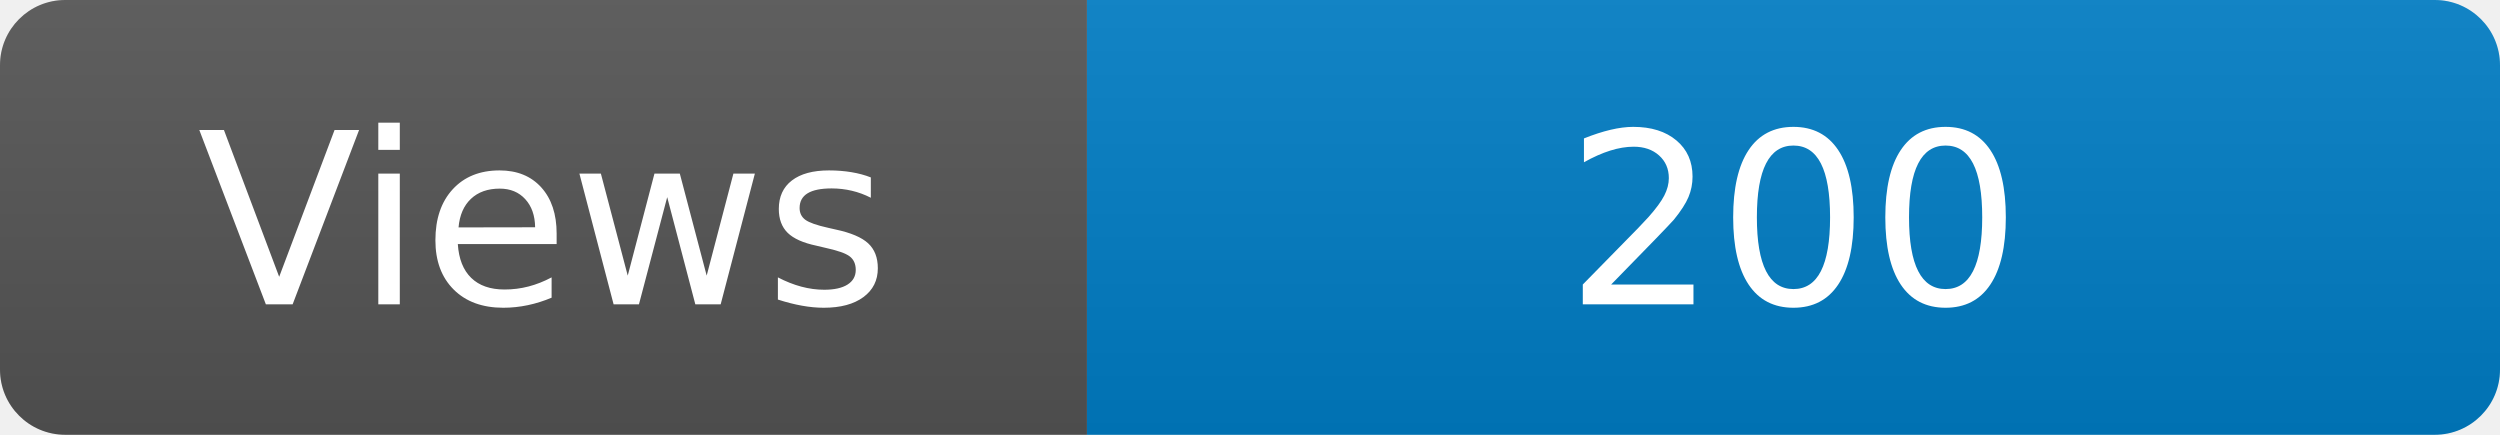
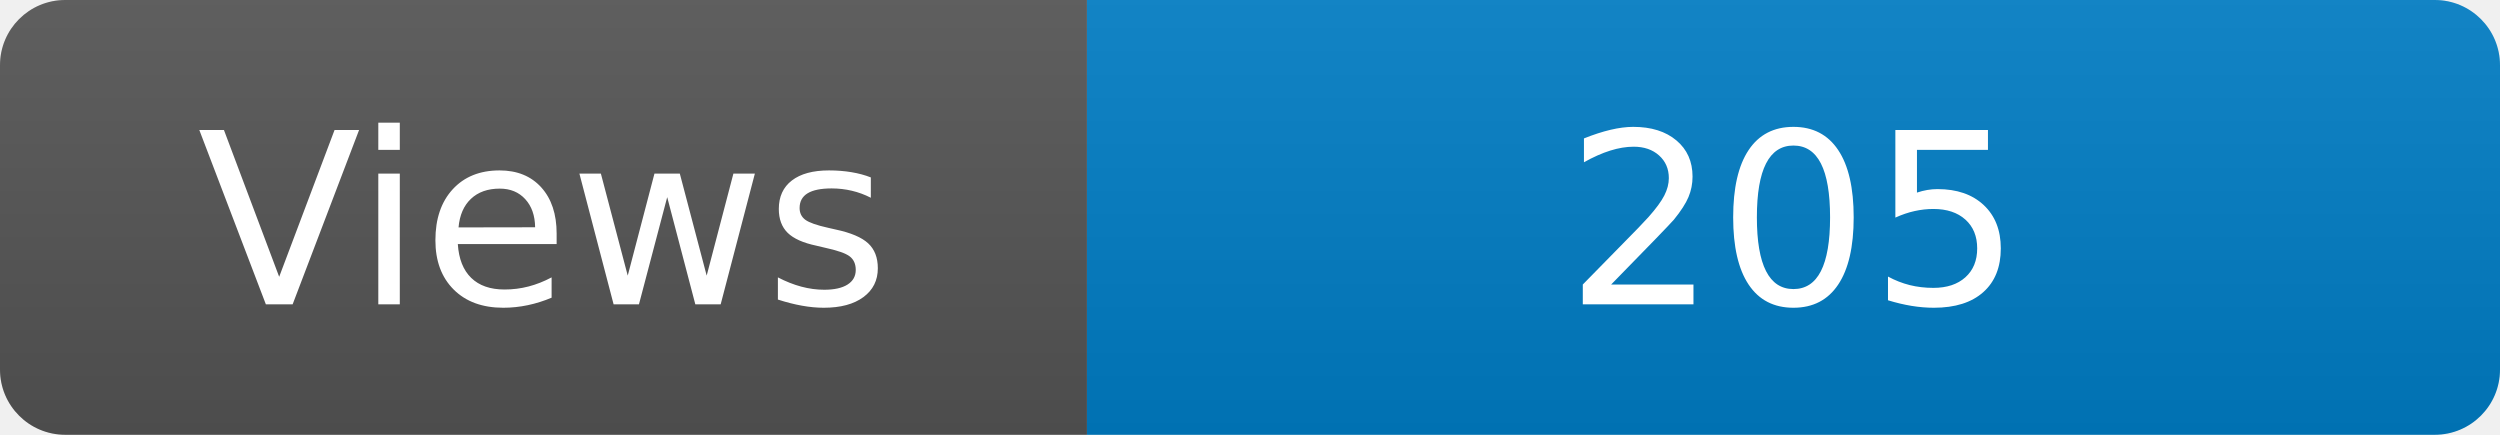
<svg xmlns="http://www.w3.org/2000/svg" width="115" height="20" role="img" aria-label="Maintained?: yes">
  <linearGradient id="s" x2="0" y2="100%">
    <stop offset="0" stop-color="#bbb" stop-opacity=".1" />
    <stop offset="1" stop-opacity=".1" />
  </linearGradient>
  <clipPath id="r">
    <rect width="115" height="20" rx="3" fill="#fff" />
  </clipPath>
  <g clip-path="url(#r)">
    <rect width="50" height="20" fill="#555" />
    <rect x="50" width="160" height="20" fill="#007ec6" />
    <rect width="115" height="20" fill="url(#s)" />
  </g>
  <g fill="#fff" text-anchor="middle" font-family="Verdana,Geneva,DejaVu Sans,sans-serif" font-size="110">
    <text x="250" y="140" transform="scale(.1)" fill="#fff">Views</text>
-     <text x="825" y="140" transform="scale(.1)" fill="#fff">200</text>
+     <text x="825" y="140" transform="scale(.1)" fill="#fff">205</text>
  </g>
</svg>
